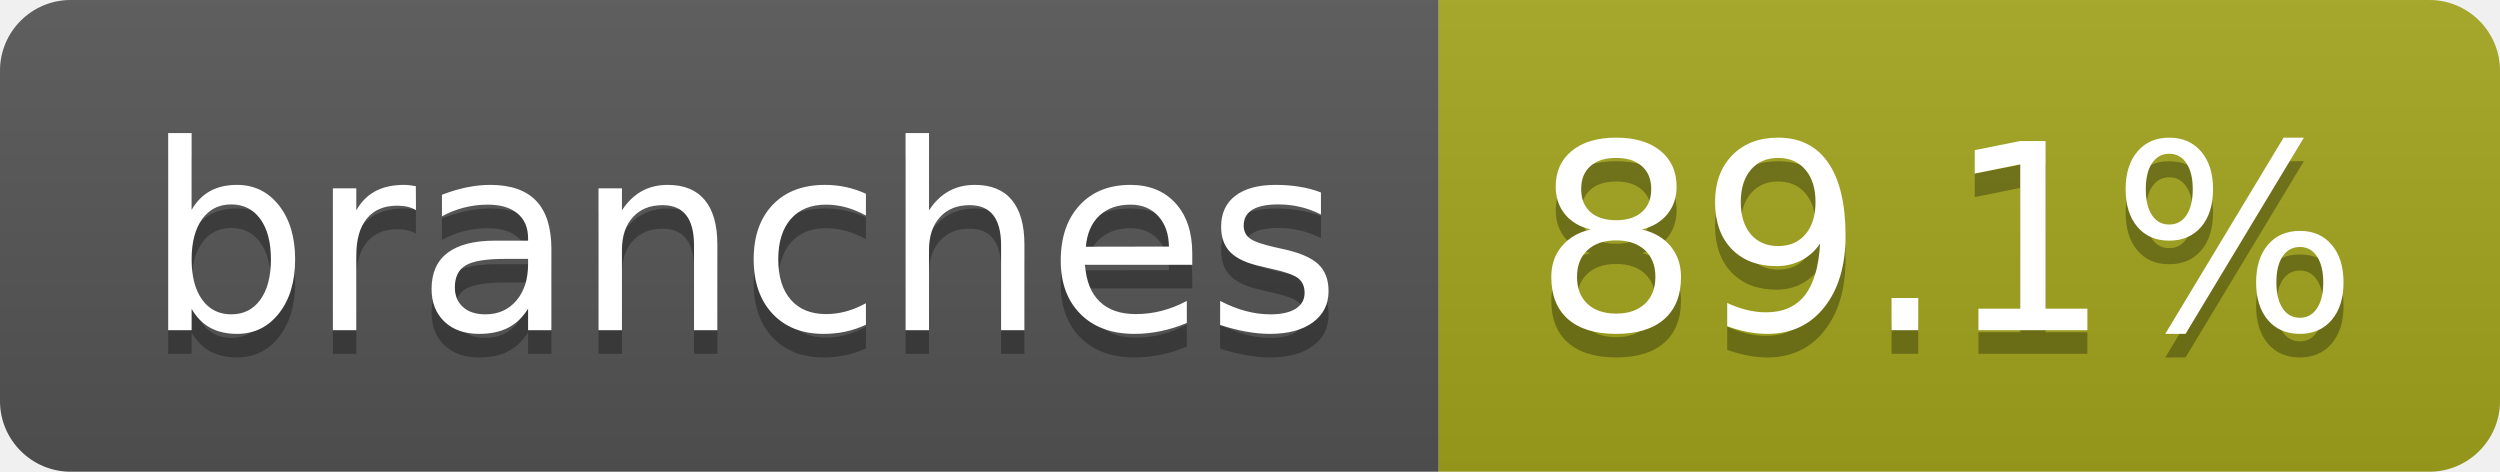
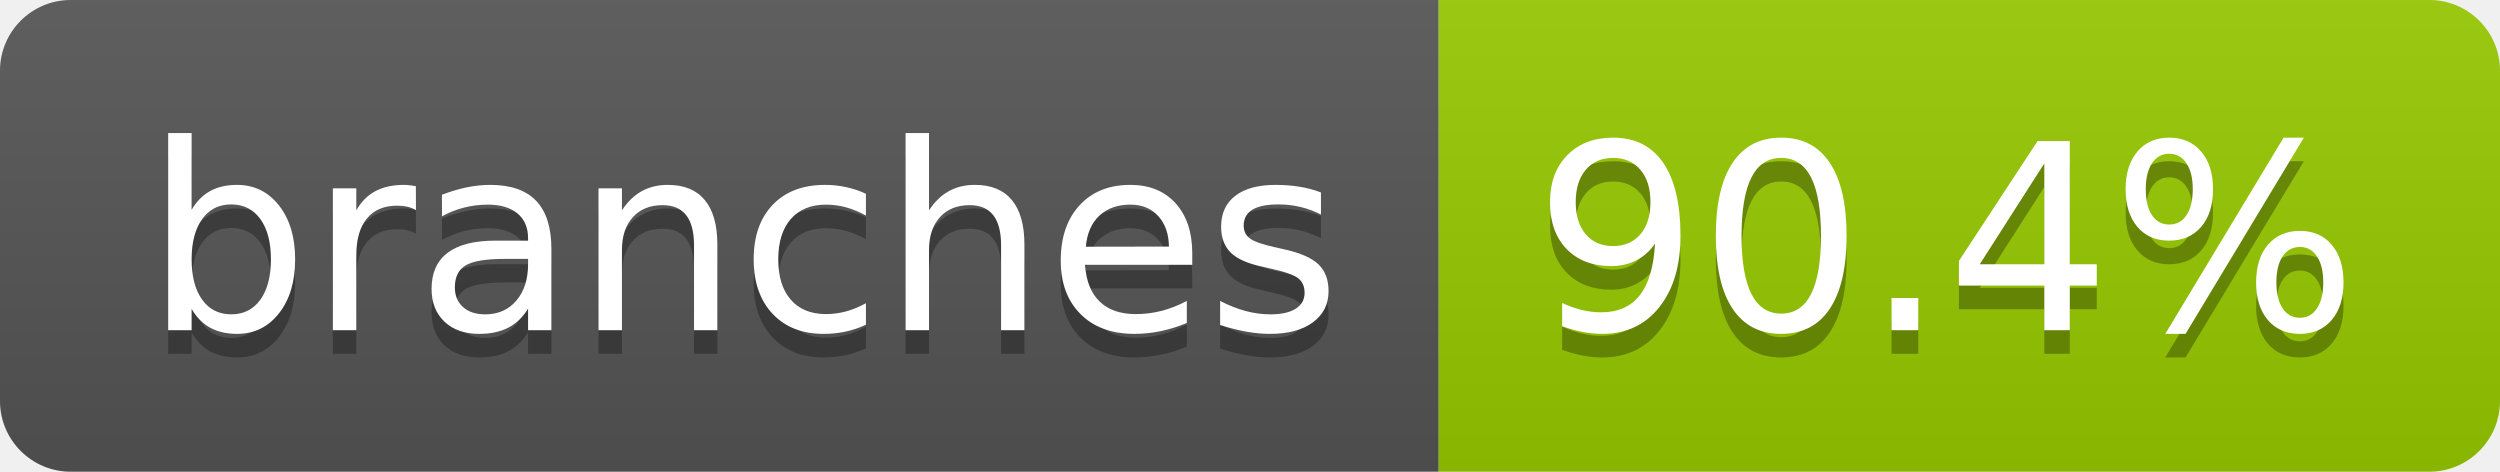
- <svg xmlns="http://www.w3.org/2000/svg" width="106" height="20" role="img" aria-label="branches: 89.1%">
+ <svg xmlns="http://www.w3.org/2000/svg" width="106" height="20" role="img" aria-label="branches: 90.4%">
  <linearGradient id="s" x2="0" y2="100%">
    <stop offset="0" stop-color="#bbb" stop-opacity=".1" />
    <stop offset="1" stop-opacity=".1" />
  </linearGradient>
  <clipPath id="r">
    <rect width="106" height="20" rx="3" fill="#fff" />
  </clipPath>
  <g clip-path="url(#r)">
    <rect width="61" height="20" fill="#555" />
-     <rect x="61" width="45" height="20" fill="#a4a61d" />
+     <rect x="61" width="45" height="20" fill="#97ca00" />
    <rect width="106" height="20" fill="url(#s)" />
  </g>
  <g fill="#fff" text-anchor="middle" font-family="Verdana,Geneva,DejaVu Sans,sans-serif" text-rendering="geometricPrecision" font-size="110">
    <text aria-hidden="true" x="315" y="150" fill="#010101" fill-opacity=".3" transform="scale(.1)" textLength="507">branches</text>
    <text x="315" y="140" transform="scale(.1)" fill="#fff" textLength="507">branches</text>
-     <text aria-hidden="true" x="825" y="150" fill="#010101" fill-opacity=".3" transform="scale(.1)" textLength="350">89.1%</text>
-     <text x="825" y="140" transform="scale(.1)" fill="#fff" textLength="350">89.1%</text>
+     <text aria-hidden="true" x="825" y="150" fill="#010101" fill-opacity=".3" transform="scale(.1)" textLength="350">90.4%</text>
+     <text x="825" y="140" transform="scale(.1)" fill="#fff" textLength="350">90.4%</text>
  </g>
</svg>
